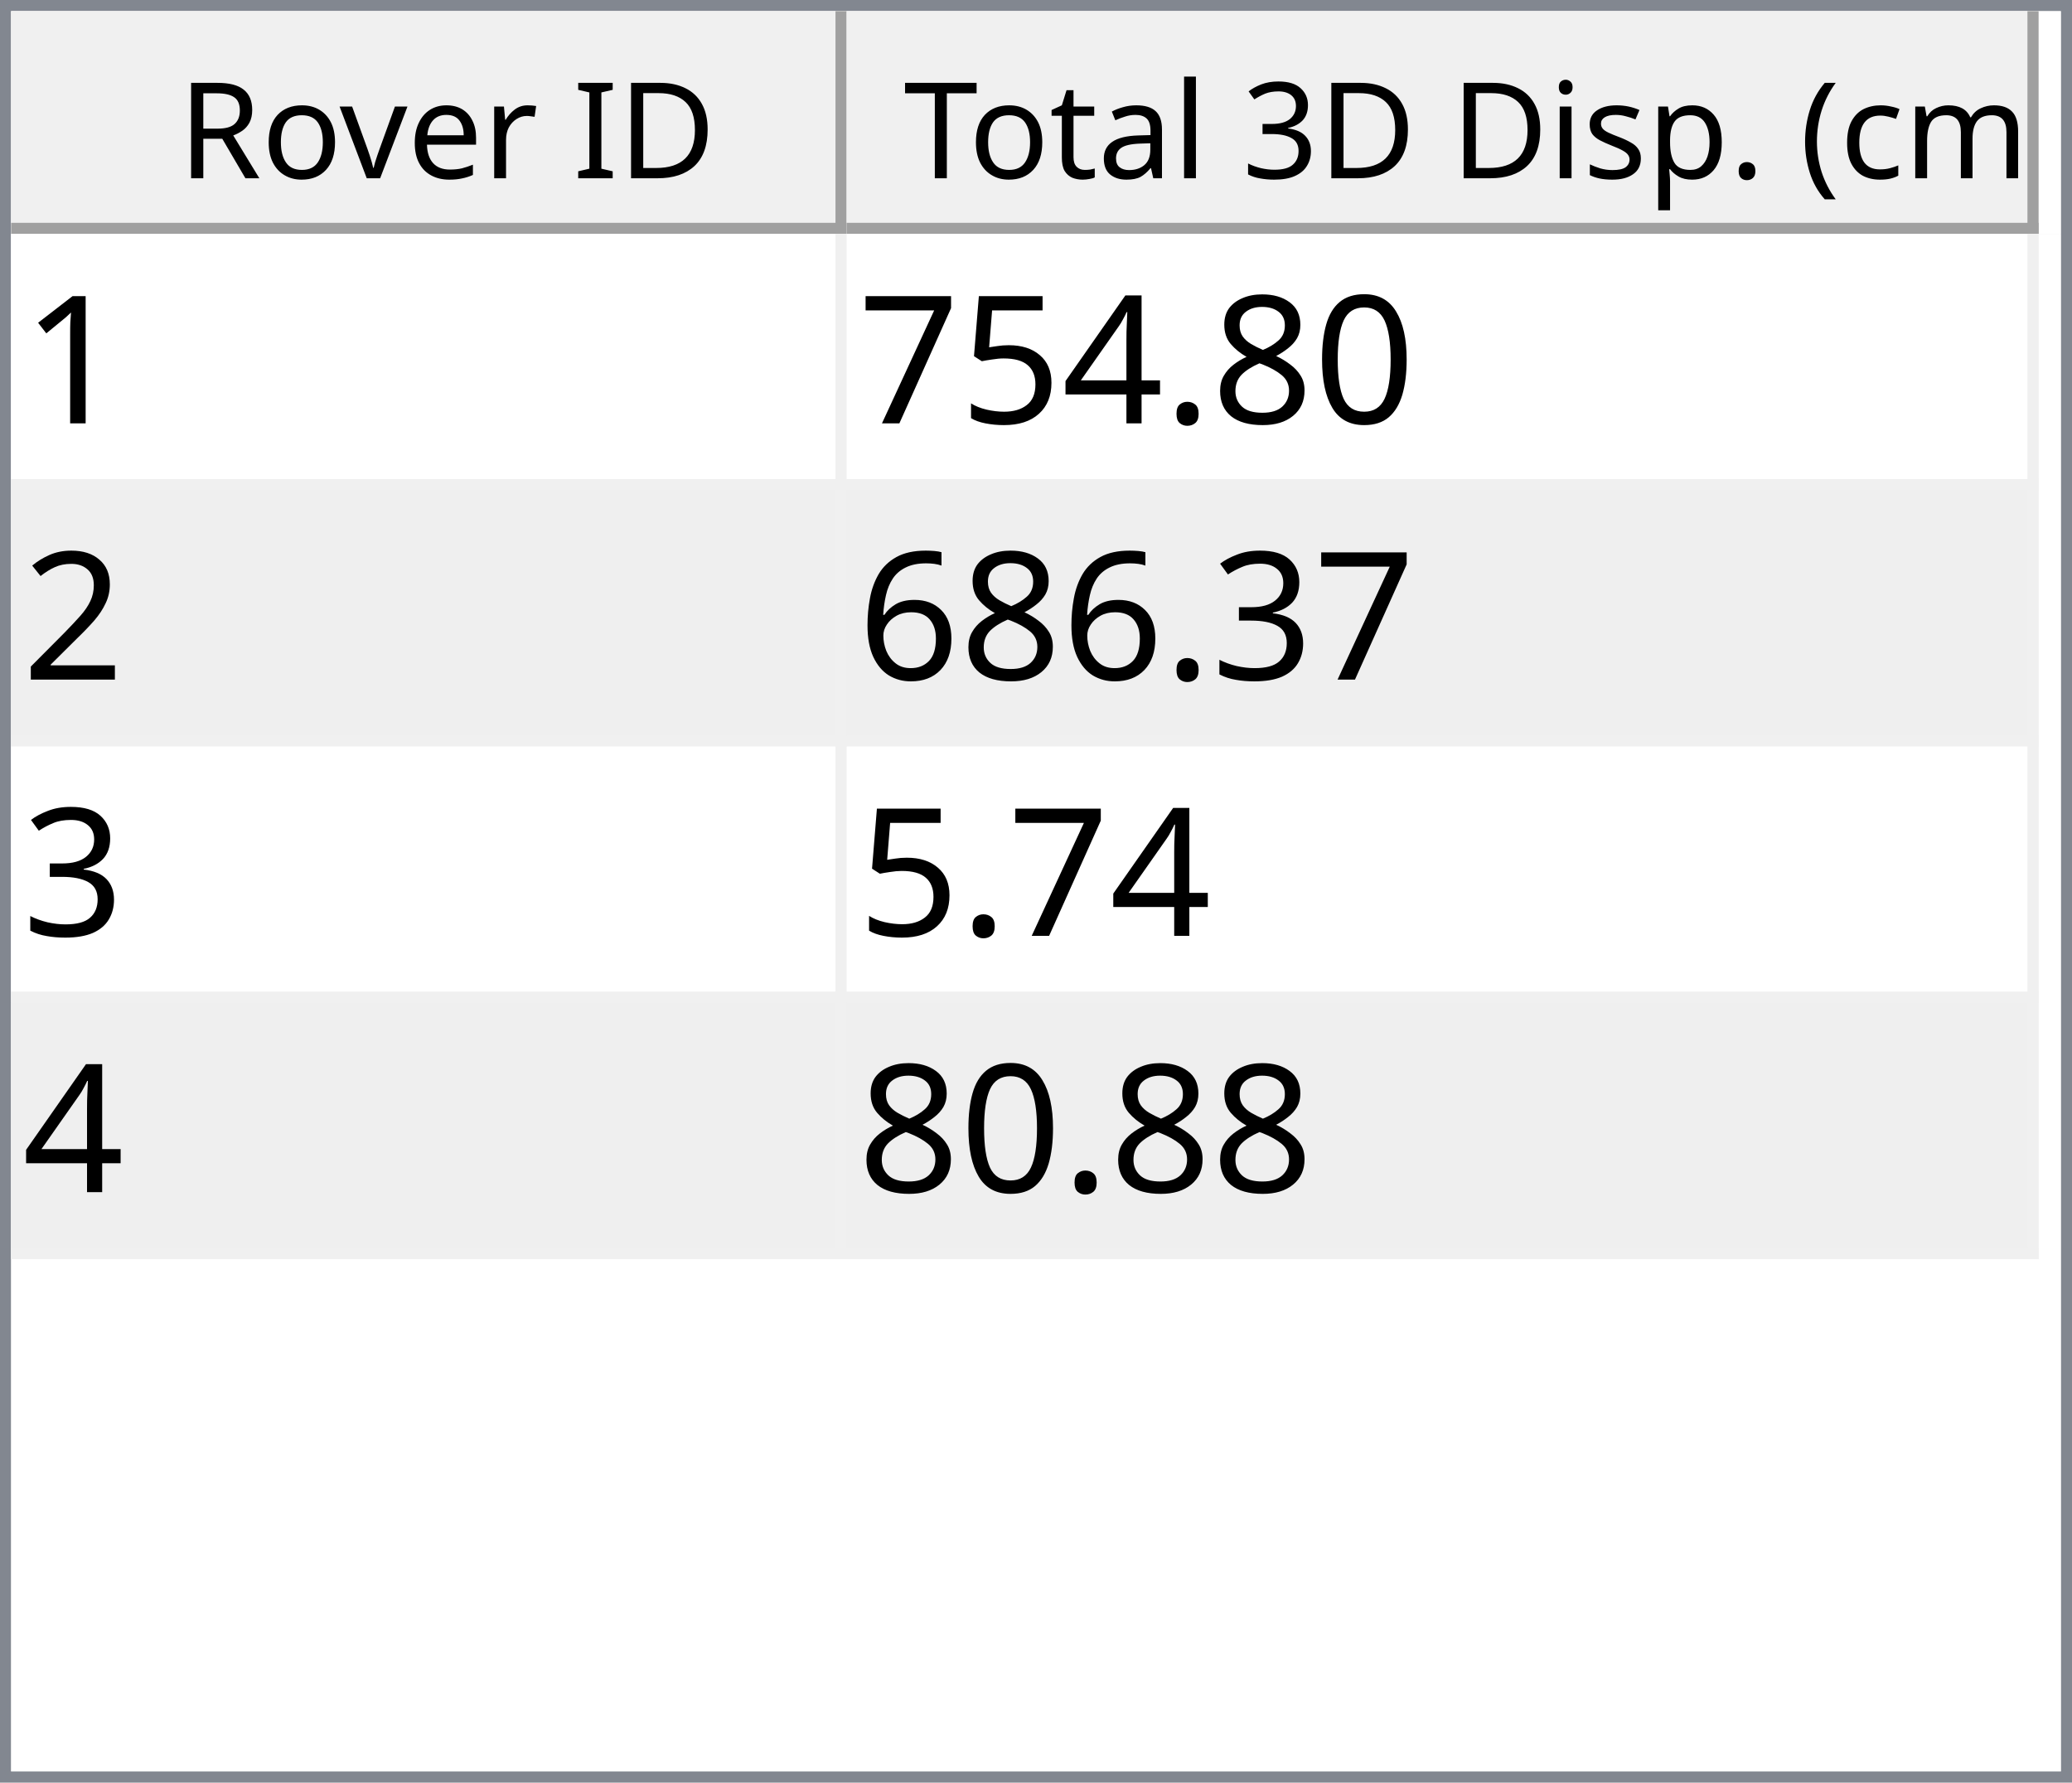
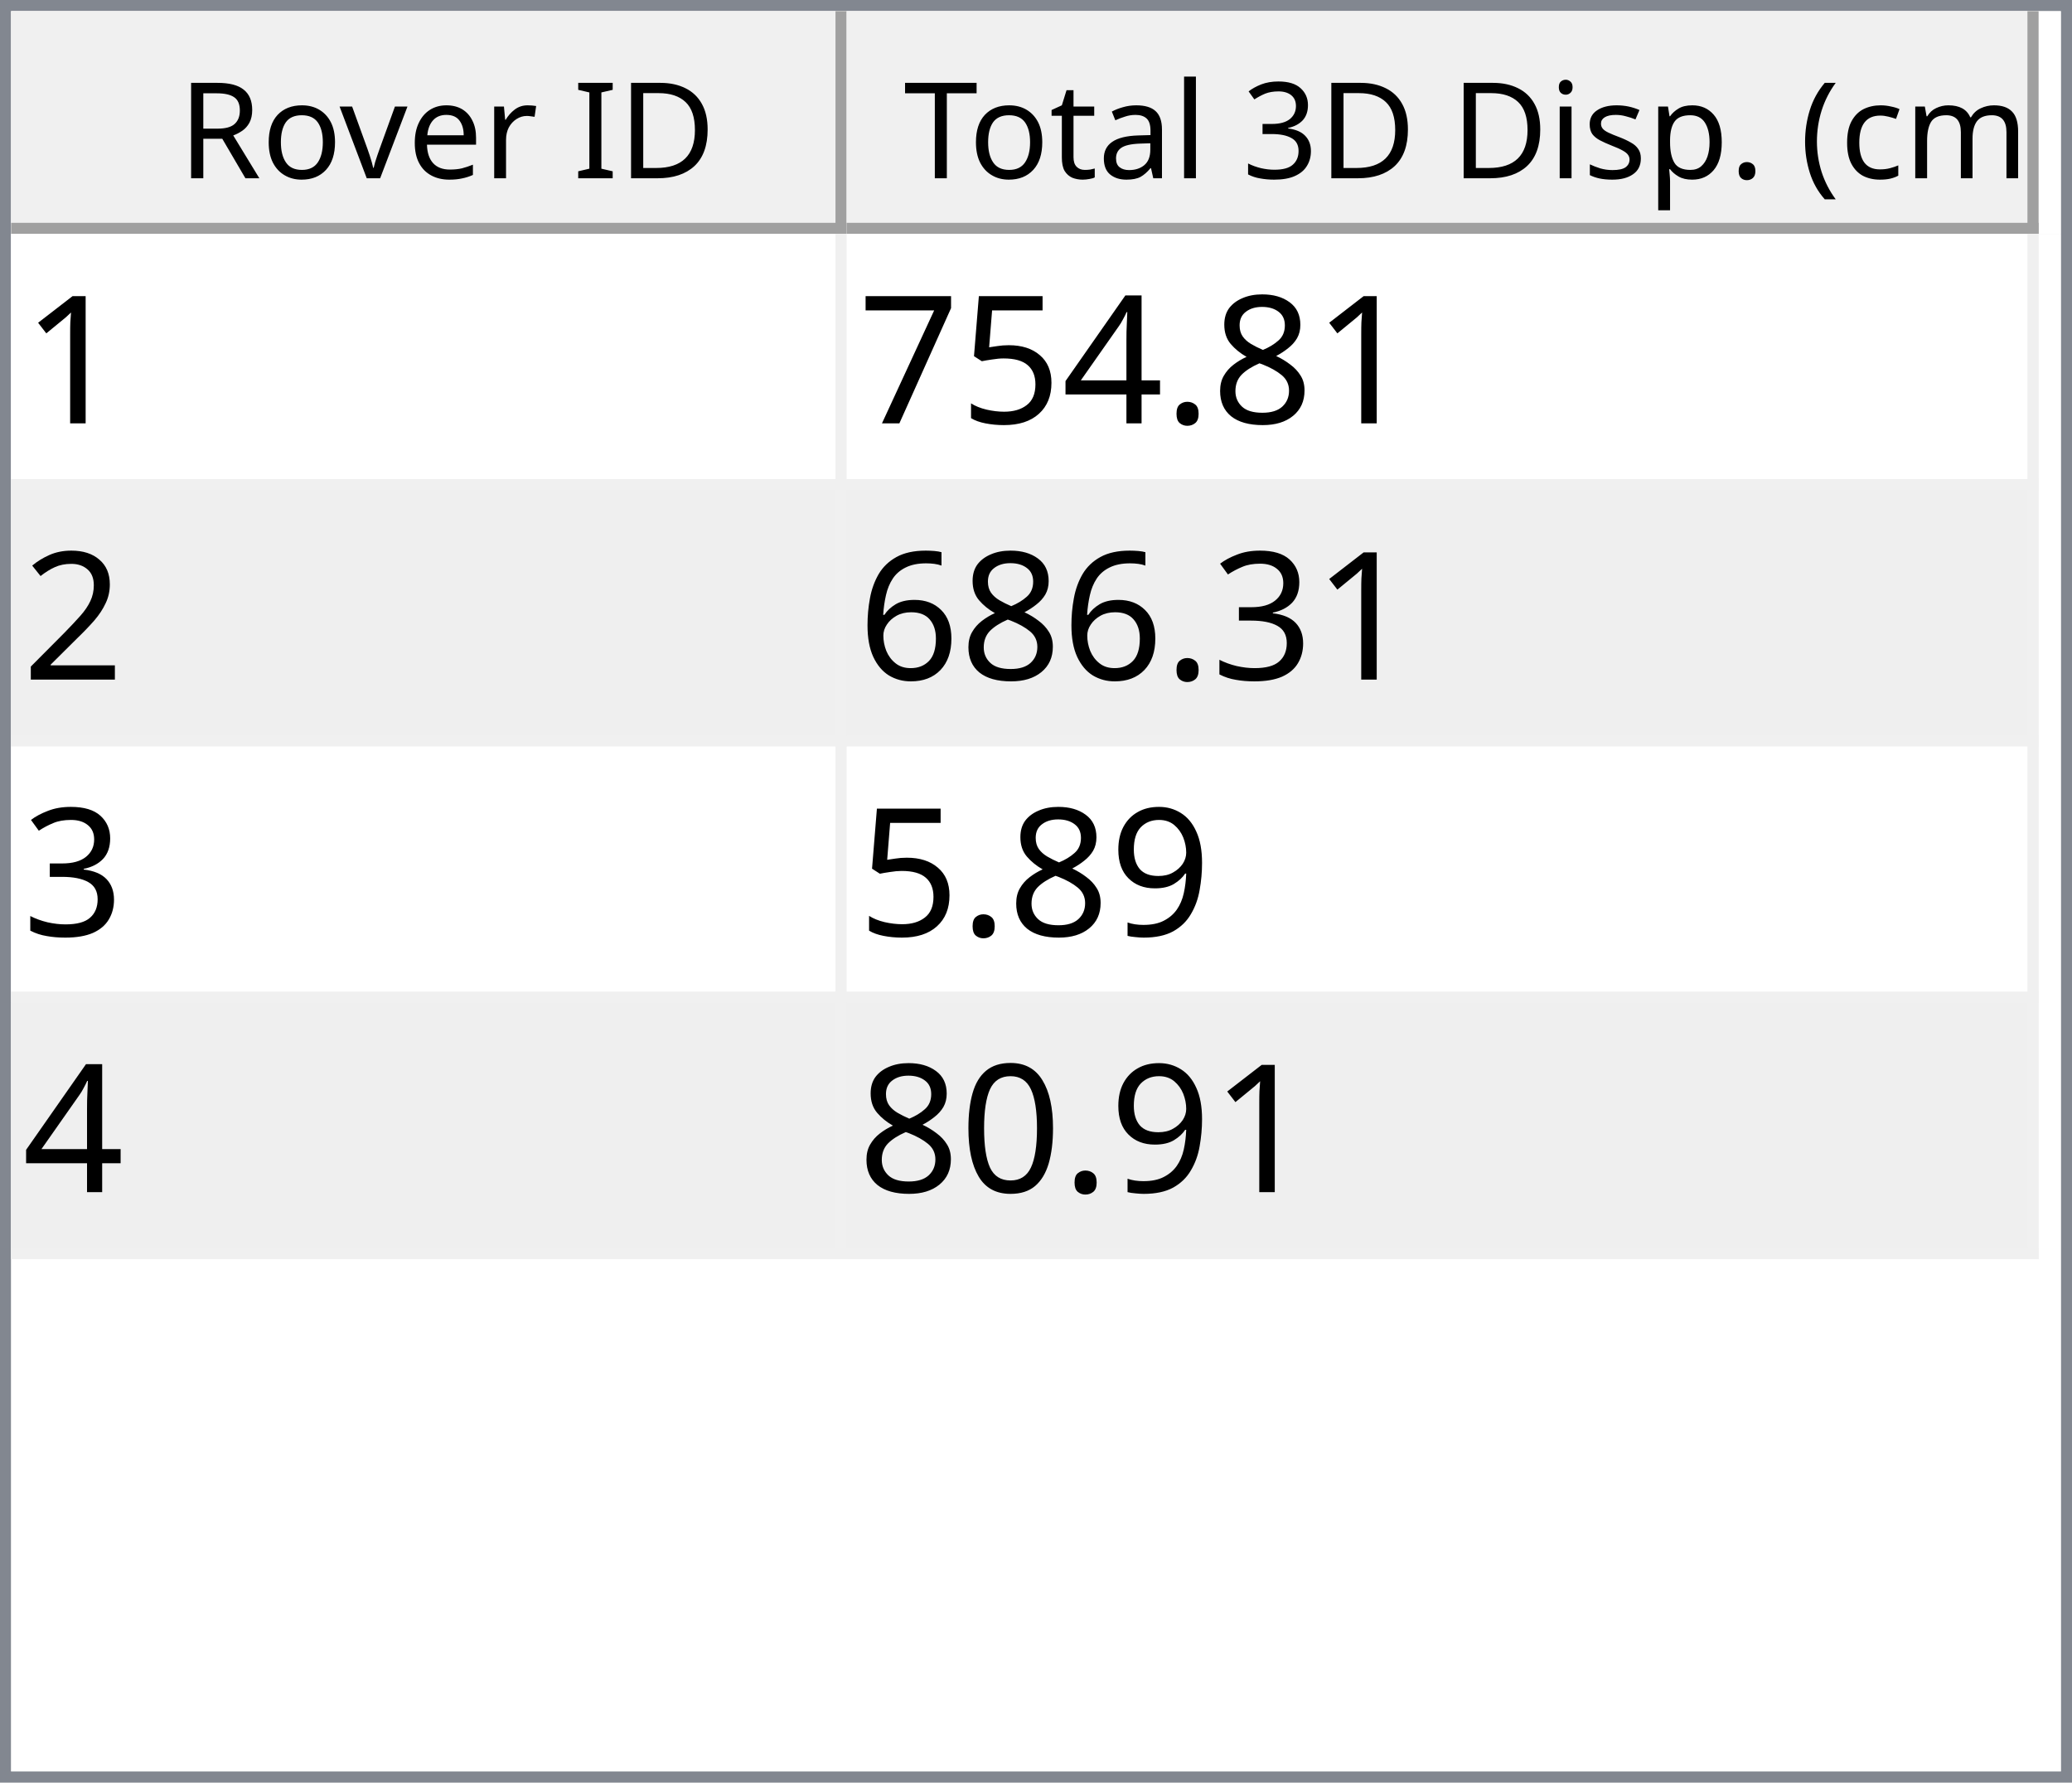
<svg xmlns="http://www.w3.org/2000/svg" style="fill-opacity:1; color-rendering:auto; color-interpolation:auto; text-rendering:auto; stroke:black; stroke-linecap:square; stroke-miterlimit:10; shape-rendering:auto; stroke-opacity:1; fill:black; stroke-dasharray:none; font-weight:normal; stroke-width:1; font-family:'Dialog'; font-style:normal; stroke-linejoin:miter; font-size:12px; stroke-dashoffset:0; image-rendering:auto;" width="186" height="160">
  <defs id="genericDefs" />
  <g>
    <defs id="defs1">
      <clipPath clipPathUnits="userSpaceOnUse" id="clipPath1">
        <path d="M0 0 L186 0 L186 160 L0 160 L0 0 Z" />
      </clipPath>
      <clipPath clipPathUnits="userSpaceOnUse" id="clipPath2">
        <path d="M0 0 L0 160 L186 160 L186 0 Z" />
      </clipPath>
      <clipPath clipPathUnits="userSpaceOnUse" id="clipPath3">
        <path d="M0 0 L0 20 L184 20 L184 0 Z" />
      </clipPath>
      <clipPath clipPathUnits="userSpaceOnUse" id="clipPath4">
        <path d="M0 0 L0 20 L75 20 L75 0 Z" />
      </clipPath>
      <clipPath clipPathUnits="userSpaceOnUse" id="clipPath5">
        <path d="M1 1 L1 19 L74 19 L74 1 Z" />
      </clipPath>
      <clipPath clipPathUnits="userSpaceOnUse" id="clipPath6">
        <path d="M0 0 L0 18 L73 18 L73 0 Z" />
      </clipPath>
      <clipPath clipPathUnits="userSpaceOnUse" id="clipPath7">
        <path d="M-0.5 -0.5 L-0.5 19.5 L74.5 19.5 L74.5 -0.5 Z" />
      </clipPath>
      <clipPath clipPathUnits="userSpaceOnUse" id="clipPath8">
        <path d="M0 0 L0 20 L107 20 L107 0 Z" />
      </clipPath>
      <clipPath clipPathUnits="userSpaceOnUse" id="clipPath9">
        <path d="M1 1 L1 19 L106 19 L106 1 Z" />
      </clipPath>
      <clipPath clipPathUnits="userSpaceOnUse" id="clipPath10">
        <path d="M0 0 L0 18 L105 18 L105 0 Z" />
      </clipPath>
      <clipPath clipPathUnits="userSpaceOnUse" id="clipPath11">
        <path d="M-0.5 -0.5 L-0.5 19.5 L106.5 19.5 L106.5 -0.5 Z" />
      </clipPath>
      <clipPath clipPathUnits="userSpaceOnUse" id="clipPath12">
        <path d="M0 0 L0 138 L184 138 L184 0 Z" />
      </clipPath>
      <clipPath clipPathUnits="userSpaceOnUse" id="clipPath13">
        <path d="M0 0 L0 92 L182 92 L182 0 Z" />
      </clipPath>
      <clipPath clipPathUnits="userSpaceOnUse" id="clipPath14">
        <path d="M-0.5 -0.5 L-0.5 91.5 L181.5 91.5 L181.5 -0.5 Z" />
      </clipPath>
      <clipPath clipPathUnits="userSpaceOnUse" id="clipPath15">
        <path d="M0 0 L0 22 L74 22 L74 0 Z" />
      </clipPath>
      <clipPath clipPathUnits="userSpaceOnUse" id="clipPath16">
        <path d="M0 0 L0 22 L106 22 L106 0 Z" />
      </clipPath>
      <font horiz-adv-x="64.551" id="font1">
        <font-face ascent="107.91" descent="25.098" units-per-em="100" style="font-style:normal; font-family:Segoe UI; font-weight:normal;" />
        <missing-glyph horiz-adv-x="64.551" d="M8.109 0 L8.109 68.266 L56.453 68.266 L56.453 0 L8.109 0 ZM15.328 7.234 L49.219 7.234 L49.219 61.031 L15.328 61.031 L15.328 7.234 Z" />
        <glyph unicode="D" horiz-adv-x="70.117" d="M9.188 0 L9.188 70.016 L28.516 70.016 Q65.531 70.016 65.531 35.891 Q65.531 19.672 55.25 9.836 Q44.969 0 27.734 0 L9.188 0 ZM17.391 62.594 L17.391 7.422 L27.828 7.422 Q41.609 7.422 49.273 14.797 Q56.938 22.172 56.938 35.688 Q56.938 62.594 28.328 62.594 L17.391 62.594 Z" />
        <glyph unicode="I" horiz-adv-x="26.611" d="M17.391 0 L9.188 0 L9.188 70.016 L17.391 70.016 L17.391 0 Z" />
        <glyph unicode=" " horiz-adv-x="27.393" d="" />
        <glyph unicode="r" horiz-adv-x="34.766" d="M34.188 41.891 Q32.078 43.5 28.125 43.5 Q23 43.5 19.555 38.672 Q16.109 33.844 16.109 25.484 L16.109 0 L8.109 0 L8.109 50 L16.109 50 L16.109 39.703 L16.312 39.703 Q18.016 44.969 21.531 47.922 Q25.047 50.875 29.391 50.875 Q32.516 50.875 34.188 50.203 L34.188 41.891 Z" />
        <glyph unicode="e" horiz-adv-x="52.295" d="M48.297 23 L12.984 23 Q13.188 14.656 17.484 10.109 Q21.781 5.562 29.297 5.562 Q37.75 5.562 44.828 11.141 L44.828 3.609 Q38.234 -1.172 27.391 -1.172 Q16.797 -1.172 10.742 5.641 Q4.688 12.453 4.688 24.812 Q4.688 36.469 11.305 43.82 Q17.922 51.172 27.734 51.172 Q37.547 51.172 42.922 44.828 Q48.297 38.484 48.297 27.203 L48.297 23 ZM40.094 29.781 Q40.047 36.719 36.75 40.578 Q33.453 44.438 27.594 44.438 Q21.922 44.438 17.969 40.383 Q14.016 36.328 13.094 29.781 L40.094 29.781 Z" />
        <glyph unicode="v" horiz-adv-x="47.9" d="M47.406 50 L27.484 0 L19.625 0 L0.688 50 L9.469 50 L22.172 13.672 Q23.578 9.672 23.922 6.688 L24.125 6.688 Q24.609 10.453 25.688 13.484 L38.969 50 L47.406 50 Z" />
        <glyph unicode="o" horiz-adv-x="58.594" d="M29 -1.172 Q17.922 -1.172 11.305 5.836 Q4.688 12.844 4.688 24.422 Q4.688 37.016 11.57 44.094 Q18.453 51.172 30.172 51.172 Q41.359 51.172 47.633 44.289 Q53.906 37.406 53.906 25.203 Q53.906 13.234 47.141 6.031 Q40.375 -1.172 29 -1.172 ZM29.594 44.438 Q21.875 44.438 17.383 39.188 Q12.891 33.938 12.891 24.703 Q12.891 15.828 17.43 10.695 Q21.969 5.562 29.594 5.562 Q37.359 5.562 41.531 10.594 Q45.703 15.625 45.703 24.906 Q45.703 34.281 41.531 39.359 Q37.359 44.438 29.594 44.438 Z" />
        <glyph unicode="R" horiz-adv-x="59.814" d="M59.375 0 L49.609 0 L37.891 19.625 Q36.281 22.359 34.766 24.289 Q33.25 26.219 31.664 27.438 Q30.078 28.656 28.25 29.219 Q26.422 29.781 24.125 29.781 L17.391 29.781 L17.391 0 L9.188 0 L9.188 70.016 L30.078 70.016 Q34.672 70.016 38.555 68.867 Q42.438 67.719 45.289 65.375 Q48.141 63.031 49.758 59.547 Q51.375 56.062 51.375 51.375 Q51.375 47.703 50.273 44.656 Q49.172 41.609 47.148 39.211 Q45.125 36.812 42.266 35.133 Q39.406 33.453 35.844 32.516 L35.844 32.328 Q37.594 31.547 38.891 30.547 Q40.188 29.547 41.359 28.18 Q42.531 26.812 43.68 25.078 Q44.828 23.344 46.234 21.047 L59.375 0 ZM17.391 62.594 L17.391 37.203 L28.516 37.203 Q31.594 37.203 34.203 38.133 Q36.812 39.062 38.719 40.797 Q40.625 42.531 41.703 45.047 Q42.781 47.562 42.781 50.688 Q42.781 56.297 39.141 59.445 Q35.5 62.594 28.609 62.594 L17.391 62.594 Z" />
        <glyph unicode=")" horiz-adv-x="30.176" d="M8.297 -15.922 L1.172 -15.922 Q16.406 2.344 16.406 26.812 Q16.406 51.469 1.078 70.016 L8.297 70.016 Q23.531 52.156 23.531 26.703 Q23.531 1.375 8.297 -15.922 Z" />
        <glyph unicode="m" horiz-adv-x="86.133" d="M79.109 0 L71.094 0 L71.094 28.719 Q71.094 37.016 68.531 40.727 Q65.969 44.438 59.906 44.438 Q54.781 44.438 51.195 39.75 Q47.609 35.062 47.609 28.516 L47.609 0 L39.594 0 L39.594 29.688 Q39.594 44.438 28.219 44.438 Q22.953 44.438 19.531 40.016 Q16.109 35.594 16.109 28.516 L16.109 0 L8.109 0 L8.109 50 L16.109 50 L16.109 42.094 L16.312 42.094 Q21.625 51.172 31.844 51.172 Q36.969 51.172 40.773 48.312 Q44.578 45.453 46 40.828 Q51.562 51.172 62.594 51.172 Q79.109 51.172 79.109 30.812 L79.109 0 Z" />
        <glyph unicode="c" horiz-adv-x="46.191" d="M42.188 2.297 Q36.422 -1.172 28.516 -1.172 Q17.828 -1.172 11.258 5.789 Q4.688 12.75 4.688 23.828 Q4.688 36.188 11.766 43.68 Q18.844 51.172 30.672 51.172 Q37.25 51.172 42.281 48.734 L42.281 40.531 Q36.719 44.438 30.375 44.438 Q22.703 44.438 17.797 38.945 Q12.891 33.453 12.891 24.516 Q12.891 15.719 17.508 10.641 Q22.125 5.562 29.891 5.562 Q36.422 5.562 42.188 9.906 L42.188 2.297 Z" />
        <glyph unicode="(" horiz-adv-x="30.176" d="M29.109 -15.922 L21.969 -15.922 Q6.844 1.375 6.844 26.703 Q6.844 52.156 21.969 70.016 L29.203 70.016 Q13.875 51.469 13.875 26.812 Q13.875 2.344 29.109 -15.922 Z" />
        <glyph unicode="." horiz-adv-x="21.68" d="M10.891 -1.078 Q8.641 -1.078 7.055 0.539 Q5.469 2.156 5.469 4.391 Q5.469 6.641 7.055 8.273 Q8.641 9.906 10.891 9.906 Q13.188 9.906 14.797 8.273 Q16.406 6.641 16.406 4.391 Q16.406 2.156 14.797 0.539 Q13.188 -1.078 10.891 -1.078 Z" />
        <glyph unicode="p" horiz-adv-x="58.789" d="M16.312 7.234 L16.109 7.234 L16.109 -23 L8.109 -23 L8.109 50 L16.109 50 L16.109 41.219 L16.312 41.219 Q22.219 51.172 33.594 51.172 Q43.266 51.172 48.688 44.461 Q54.109 37.75 54.109 26.469 Q54.109 13.922 48 6.375 Q41.891 -1.172 31.297 -1.172 Q21.578 -1.172 16.312 7.234 ZM16.109 27.391 L16.109 20.406 Q16.109 14.203 20.141 9.883 Q24.172 5.562 30.375 5.562 Q37.641 5.562 41.773 11.133 Q45.906 16.703 45.906 26.609 Q45.906 34.969 42.047 39.703 Q38.188 44.438 31.594 44.438 Q24.609 44.438 20.359 39.578 Q16.109 34.719 16.109 27.391 Z" />
        <glyph unicode="s" horiz-adv-x="42.432" d="M5.078 1.812 L5.078 10.406 Q11.625 5.562 19.484 5.562 Q30.031 5.562 30.031 12.594 Q30.031 14.594 29.125 15.992 Q28.219 17.391 26.68 18.461 Q25.141 19.531 23.07 20.383 Q21 21.234 18.609 22.172 Q15.281 23.484 12.766 24.828 Q10.25 26.172 8.57 27.859 Q6.891 29.547 6.031 31.695 Q5.172 33.844 5.172 36.719 Q5.172 40.234 6.789 42.945 Q8.406 45.656 11.086 47.484 Q13.766 49.312 17.211 50.242 Q20.656 51.172 24.312 51.172 Q30.812 51.172 35.938 48.922 L35.938 40.828 Q30.422 44.438 23.25 44.438 Q21 44.438 19.195 43.922 Q17.391 43.406 16.094 42.477 Q14.797 41.547 14.086 40.258 Q13.375 38.969 13.375 37.406 Q13.375 35.453 14.086 34.133 Q14.797 32.812 16.164 31.789 Q17.531 30.766 19.484 29.938 Q21.438 29.109 23.922 28.125 Q27.25 26.859 29.883 25.516 Q32.516 24.172 34.375 22.484 Q36.234 20.797 37.234 18.602 Q38.234 16.406 38.234 13.375 Q38.234 9.672 36.602 6.938 Q34.969 4.203 32.234 2.398 Q29.5 0.594 25.93 -0.289 Q22.359 -1.172 18.453 -1.172 Q10.75 -1.172 5.078 1.812 Z" />
        <glyph unicode="i" horiz-adv-x="24.219" d="M12.203 62.703 Q10.062 62.703 8.547 64.164 Q7.031 65.625 7.031 67.875 Q7.031 70.125 8.547 71.609 Q10.062 73.094 12.203 73.094 Q14.406 73.094 15.945 71.609 Q17.484 70.125 17.484 67.875 Q17.484 65.719 15.945 64.211 Q14.406 62.703 12.203 62.703 ZM16.109 0 L8.109 0 L8.109 50 L16.109 50 L16.109 0 Z" />
        <glyph unicode="3" horiz-adv-x="53.906" d="M46.531 19.828 Q46.531 15.094 44.75 11.211 Q42.969 7.328 39.719 4.57 Q36.469 1.812 31.93 0.297 Q27.391 -1.219 21.922 -1.219 Q11.922 -1.219 6 2.594 L6 11.188 Q13.094 5.609 22.219 5.609 Q25.875 5.609 28.828 6.539 Q31.781 7.469 33.906 9.227 Q36.031 10.984 37.18 13.477 Q38.328 15.969 38.328 19.094 Q38.328 32.812 18.797 32.812 L12.984 32.812 L12.984 39.594 L18.5 39.594 Q35.797 39.594 35.797 52.484 Q35.797 64.406 22.609 64.406 Q15.188 64.406 8.688 59.422 L8.688 67.188 Q15.375 71.188 24.609 71.188 Q29 71.188 32.57 69.969 Q36.141 68.75 38.68 66.555 Q41.219 64.359 42.609 61.281 Q44 58.203 44 54.5 Q44 40.672 30.031 36.719 L30.031 36.531 Q33.594 36.141 36.625 34.797 Q39.656 33.453 41.852 31.305 Q44.047 29.156 45.289 26.25 Q46.531 23.344 46.531 19.828 Z" />
        <glyph unicode="l" horiz-adv-x="24.219" d="M16.109 0 L8.109 0 L8.109 74.031 L16.109 74.031 L16.109 0 Z" />
        <glyph unicode="a" horiz-adv-x="50.879" d="M43.891 0 L35.891 0 L35.891 7.812 L35.688 7.812 Q30.469 -1.172 20.312 -1.172 Q12.844 -1.172 8.617 2.781 Q4.391 6.734 4.391 13.281 Q4.391 27.297 20.906 29.594 L35.891 31.688 Q35.891 44.438 25.594 44.438 Q16.547 44.438 9.281 38.281 L9.281 46.484 Q16.656 51.172 26.266 51.172 Q43.891 51.172 43.891 32.516 L43.891 0 ZM35.891 25.297 L23.828 23.641 Q18.266 22.859 15.43 20.875 Q12.594 18.891 12.594 13.875 Q12.594 10.203 15.211 7.883 Q17.828 5.562 22.172 5.562 Q28.125 5.562 32.008 9.742 Q35.891 13.922 35.891 20.312 L35.891 25.297 Z" />
        <glyph unicode="t" horiz-adv-x="33.887" d="M31.297 0.484 Q28.469 -1.078 23.828 -1.078 Q10.688 -1.078 10.688 13.578 L10.688 43.172 L2.094 43.172 L2.094 50 L10.688 50 L10.688 62.203 L18.703 64.797 L18.703 50 L31.297 50 L31.297 43.172 L18.703 43.172 L18.703 14.984 Q18.703 9.969 20.414 7.82 Q22.125 5.672 26.078 5.672 Q29.109 5.672 31.297 7.328 L31.297 0.484 Z" />
        <glyph unicode="T" horiz-adv-x="52.393" d="M50.594 62.594 L30.375 62.594 L30.375 0 L22.172 0 L22.172 62.594 L2 62.594 L2 70.016 L50.594 70.016 L50.594 62.594 Z" />
      </font>
      <font horiz-adv-x="75.0" id="font2">
        <font-face ascent="100.537" descent="21.973" units-per-em="100" style="font-style:normal; font-family:sans-serif; font-weight:normal;" />
        <missing-glyph horiz-adv-x="75.0" d="M12.5 0 L12.5 62.5 L62.5 62.5 L62.5 0 L12.5 0 ZM14.062 1.562 L60.938 1.562 L60.938 60.938 L14.062 60.938 L14.062 1.562 Z" />
        <glyph unicode="1" horiz-adv-x="55.615" d="M37.25 0 L28.469 0 L28.469 56 Q25.297 52.984 20.141 49.953 Q14.984 46.922 10.891 45.406 L10.891 53.906 Q18.266 57.375 23.781 62.305 Q29.297 67.234 31.594 71.875 L37.25 71.875 L37.25 0 Z" />
-         <glyph unicode="0" horiz-adv-x="55.615" d="M4.156 35.297 Q4.156 48 6.766 55.742 Q9.375 63.484 14.523 67.68 Q19.672 71.875 27.484 71.875 Q33.25 71.875 37.594 69.555 Q41.938 67.234 44.773 62.867 Q47.609 58.5 49.219 52.227 Q50.828 45.953 50.828 35.297 Q50.828 22.703 48.242 14.969 Q45.656 7.234 40.508 3.008 Q35.359 -1.219 27.484 -1.219 Q17.141 -1.219 11.234 6.203 Q4.156 15.141 4.156 35.297 ZM13.188 35.297 Q13.188 17.672 17.312 11.836 Q21.438 6 27.484 6 Q33.547 6 37.672 11.859 Q41.797 17.719 41.797 35.297 Q41.797 52.984 37.672 58.789 Q33.547 64.594 27.391 64.594 Q21.344 64.594 17.719 59.469 Q13.188 52.938 13.188 35.297 Z" />
        <glyph unicode="8" horiz-adv-x="55.615" d="M17.672 38.812 Q12.203 40.828 9.57 44.539 Q6.938 48.25 6.938 53.422 Q6.938 61.234 12.555 66.555 Q18.172 71.875 27.484 71.875 Q36.859 71.875 42.578 66.43 Q48.297 60.984 48.297 53.172 Q48.297 48.188 45.68 44.508 Q43.062 40.828 37.75 38.812 Q44.344 36.672 47.781 31.883 Q51.219 27.094 51.219 20.453 Q51.219 11.281 44.727 5.031 Q38.234 -1.219 27.641 -1.219 Q17.047 -1.219 10.547 5.055 Q4.047 11.328 4.047 20.703 Q4.047 27.688 7.594 32.398 Q11.141 37.109 17.672 38.812 ZM15.922 53.719 Q15.922 48.641 19.195 45.414 Q22.469 42.188 27.688 42.188 Q32.766 42.188 36.016 45.383 Q39.266 48.578 39.266 53.219 Q39.266 58.062 35.914 61.359 Q32.562 64.656 27.594 64.656 Q22.562 64.656 19.242 61.43 Q15.922 58.203 15.922 53.719 ZM13.094 20.656 Q13.094 16.891 14.875 13.375 Q16.656 9.859 20.172 7.93 Q23.688 6 27.734 6 Q34.031 6 38.133 10.055 Q42.234 14.109 42.234 20.359 Q42.234 26.703 38.016 30.859 Q33.797 35.016 27.438 35.016 Q21.234 35.016 17.164 30.914 Q13.094 26.812 13.094 20.656 Z" />
        <glyph unicode="." horiz-adv-x="27.783" d="M9.078 0 L9.078 10.016 L19.094 10.016 L19.094 0 L9.078 0 Z" />
        <glyph unicode="4" horiz-adv-x="55.615" d="M32.328 0 L32.328 17.141 L1.266 17.141 L1.266 25.203 L33.938 71.578 L41.109 71.578 L41.109 25.203 L50.781 25.203 L50.781 17.141 L41.109 17.141 L41.109 0 L32.328 0 ZM32.328 25.203 L32.328 57.469 L9.906 25.203 L32.328 25.203 Z" />
        <glyph unicode="5" horiz-adv-x="55.615" d="M4.156 18.75 L13.375 19.531 Q14.406 12.797 18.141 9.398 Q21.875 6 27.156 6 Q33.5 6 37.891 10.789 Q42.281 15.578 42.281 23.484 Q42.281 31 38.062 35.352 Q33.844 39.703 27 39.703 Q22.75 39.703 19.336 37.773 Q15.922 35.844 13.969 32.766 L5.719 33.844 L12.641 70.609 L48.25 70.609 L48.25 62.203 L19.672 62.203 L15.828 42.969 Q22.266 47.469 29.344 47.469 Q38.719 47.469 45.164 40.969 Q51.609 34.469 51.609 24.266 Q51.609 14.547 45.953 7.469 Q39.062 -1.219 27.156 -1.219 Q17.391 -1.219 11.211 4.25 Q5.031 9.719 4.156 18.75 Z" />
        <glyph unicode="7" horiz-adv-x="55.615" d="M4.734 62.203 L4.734 70.656 L51.078 70.656 L51.078 63.812 Q44.234 56.547 37.523 44.484 Q30.812 32.422 27.156 19.672 Q24.516 10.688 23.781 0 L14.75 0 Q14.891 8.453 18.062 20.414 Q21.234 32.375 27.172 43.484 Q33.109 54.594 39.797 62.203 L4.734 62.203 Z" />
        <glyph unicode="2" horiz-adv-x="55.615" d="M50.344 8.453 L50.344 0 L3.031 0 Q2.938 3.172 4.047 6.109 Q5.859 10.938 9.836 15.625 Q13.812 20.312 21.344 26.469 Q33.016 36.031 37.117 41.625 Q41.219 47.219 41.219 52.203 Q41.219 57.422 37.477 61.008 Q33.734 64.594 27.734 64.594 Q21.391 64.594 17.578 60.789 Q13.766 56.984 13.719 50.25 L4.688 51.172 Q5.609 61.281 11.664 66.578 Q17.719 71.875 27.938 71.875 Q38.234 71.875 44.242 66.164 Q50.25 60.453 50.25 52 Q50.25 47.703 48.492 43.555 Q46.734 39.406 42.656 34.812 Q38.578 30.219 29.109 22.219 Q21.188 15.578 18.945 13.211 Q16.703 10.844 15.234 8.453 L50.344 8.453 Z" />
        <glyph unicode="3" horiz-adv-x="55.615" d="M4.203 18.891 L12.984 20.062 Q14.5 12.594 18.141 9.297 Q21.781 6 27 6 Q33.203 6 37.477 10.297 Q41.75 14.594 41.75 20.953 Q41.75 27 37.797 30.93 Q33.844 34.859 27.734 34.859 Q25.25 34.859 21.531 33.891 L22.516 41.609 Q23.391 41.5 23.922 41.5 Q29.547 41.5 34.039 44.43 Q38.531 47.359 38.531 53.469 Q38.531 58.297 35.258 61.477 Q31.984 64.656 26.812 64.656 Q21.688 64.656 18.266 61.43 Q14.844 58.203 13.875 51.766 L5.078 53.328 Q6.688 62.156 12.398 67.016 Q18.109 71.875 26.609 71.875 Q32.469 71.875 37.398 69.359 Q42.328 66.844 44.945 62.5 Q47.562 58.156 47.562 53.266 Q47.562 48.641 45.07 44.828 Q42.578 41.016 37.703 38.766 Q44.047 37.312 47.562 32.695 Q51.078 28.078 51.078 21.141 Q51.078 11.766 44.242 5.25 Q37.406 -1.266 26.953 -1.266 Q17.531 -1.266 11.305 4.352 Q5.078 9.969 4.203 18.891 Z" />
        <glyph unicode="6" horiz-adv-x="55.615" d="M49.75 54.047 L41.016 53.375 Q39.844 58.547 37.703 60.891 Q34.125 64.656 28.906 64.656 Q24.703 64.656 21.531 62.312 Q17.391 59.281 14.992 53.469 Q12.594 47.656 12.5 36.922 Q15.672 41.75 20.266 44.094 Q24.859 46.438 29.891 46.438 Q38.672 46.438 44.852 39.969 Q51.031 33.5 51.031 23.25 Q51.031 16.5 48.125 10.719 Q45.219 4.938 40.141 1.859 Q35.062 -1.219 28.609 -1.219 Q17.625 -1.219 10.695 6.859 Q3.766 14.938 3.766 33.5 Q3.766 54.25 11.422 63.672 Q18.109 71.875 29.438 71.875 Q37.891 71.875 43.289 67.141 Q48.688 62.406 49.75 54.047 ZM13.875 23.188 Q13.875 18.656 15.797 14.508 Q17.719 10.359 21.188 8.18 Q24.656 6 28.469 6 Q34.031 6 38.039 10.492 Q42.047 14.984 42.047 22.703 Q42.047 30.125 38.086 34.398 Q34.125 38.672 28.125 38.672 Q22.172 38.672 18.023 34.398 Q13.875 30.125 13.875 23.188 Z" />
+         <glyph unicode="9" horiz-adv-x="55.615" d="M5.469 16.547 L13.922 17.328 Q14.984 11.375 18.016 8.688 Q21.047 6 25.781 6 Q29.828 6 32.883 7.859 Q35.938 9.719 37.891 12.82 Q39.844 15.922 41.164 21.195 Q42.484 26.469 42.484 31.938 Q42.484 32.516 42.438 33.688 Q39.797 29.5 35.234 26.883 Q30.672 24.266 25.344 24.266 Q16.453 24.266 10.305 30.711 Q4.156 37.156 4.156 47.703 Q4.156 58.594 10.578 65.234 Q17 71.875 26.656 71.875 Q33.641 71.875 39.43 68.117 Q45.219 64.359 48.219 57.398 Q51.219 50.438 51.219 37.25 Q51.219 23.531 48.242 15.406 Q45.266 7.281 39.383 3.031 Q33.5 -1.219 25.594 -1.219 Q17.188 -1.219 11.867 3.445 Q6.547 8.109 5.469 16.547 ZM41.453 48.141 Q41.453 55.719 37.43 60.156 Q33.406 64.594 27.734 64.594 Q21.875 64.594 17.531 59.812 Q13.188 55.031 13.188 47.406 Q13.188 40.578 17.312 36.305 Q21.438 32.031 27.484 32.031 Q33.594 32.031 37.523 36.305 Q41.453 40.578 41.453 48.141 Z" />
+         <glyph unicode="0" horiz-adv-x="55.615" d="M4.156 35.297 Q4.156 48 6.766 55.742 Q9.375 63.484 14.523 67.68 Q19.672 71.875 27.484 71.875 Q33.25 71.875 37.594 69.555 Q41.938 67.234 44.773 62.867 Q47.609 58.5 49.219 52.227 Q50.828 45.953 50.828 35.297 Q50.828 22.703 48.242 14.969 Q45.656 7.234 40.508 3.008 Q35.359 -1.219 27.484 -1.219 Q17.141 -1.219 11.234 6.203 Q4.156 15.141 4.156 35.297 ZM13.188 35.297 Q13.188 17.672 17.312 11.836 Q21.438 6 27.484 6 Q33.547 6 37.672 11.859 Q41.797 17.719 41.797 35.297 Q41.797 52.984 37.672 58.789 Q33.547 64.594 27.391 64.594 Q21.344 64.594 17.719 59.469 Q13.188 52.938 13.188 35.297 Z" />
      </font>
    </defs>
    <g style="fill:white; stroke:white;">
      <rect x="0" y="0" width="186" style="clip-path:url(#clipPath1); stroke:none;" height="160" />
    </g>
    <g style="fill:white; text-rendering:optimizeSpeed; color-rendering:optimizeSpeed; image-rendering:optimizeSpeed; shape-rendering:crispEdges; stroke:white; color-interpolation:sRGB;">
      <rect x="0" width="186" height="160" y="0" style="stroke:none;" />
      <path style="stroke:none;" d="M0 160 L186 160 L186 0 L0 0 Z" />
    </g>
    <g style="fill:rgb(240,240,240); font-family:'Segoe UI'; stroke:rgb(240,240,240);">
      <rect x="0" y="0" width="186" style="clip-path:url(#clipPath2); stroke:none;" height="160" />
    </g>
    <g style="fill:rgb(130,135,144); font-family:'Segoe UI'; stroke:rgb(130,135,144);">
      <path d="M0 0 L186 0 L186 160 L0 160 L0 0 ZM1 1 L185 1 L185 159 L1 159 L1 1 Z" style="fill-rule:evenodd; clip-path:url(#clipPath2); stroke:none;" />
    </g>
    <g style="fill:white; font-family:'Segoe UI'; stroke:white;" transform="translate(1,1)">
      <rect x="0" y="0" width="184" style="clip-path:url(#clipPath3); stroke:none;" height="20" />
    </g>
    <g style="fill:rgb(240,240,240); font-family:'Segoe UI'; stroke:rgb(240,240,240);" transform="translate(1,1)">
      <rect x="0" y="0" width="75" style="clip-path:url(#clipPath4); stroke:none;" height="20" />
    </g>
    <g style="font-family:'Segoe UI';" transform="translate(2,2)">
      <text x="14" xml:space="preserve" y="14" style="clip-path:url(#clipPath6); stroke:none;">Rover ID</text>
    </g>
    <g style="fill:rgb(160,160,160); font-family:'Segoe UI'; stroke:rgb(160,160,160); stroke-linejoin:bevel;" transform="translate(1.5,1.5)">
      <line x1="74" x2="74" y1="0" style="fill:none; clip-path:url(#clipPath7);" y2="19" />
    </g>
    <g style="fill:rgb(160,160,160); font-family:'Segoe UI'; stroke:rgb(160,160,160); stroke-linejoin:bevel;" transform="matrix(1,0,0,1,1,1) translate(0.5,0.5)">
      <line x1="0" x2="74" y1="19" style="fill:none; clip-path:url(#clipPath7);" y2="19" />
    </g>
    <g style="fill:rgb(240,240,240); font-family:'Segoe UI'; stroke:rgb(240,240,240);" transform="translate(76,1)">
      <rect x="0" y="0" width="107" style="clip-path:url(#clipPath8); stroke:none;" height="20" />
    </g>
    <g style="font-family:'Segoe UI';" transform="translate(77,2)">
      <text x="1" xml:space="preserve" y="14" style="clip-path:url(#clipPath10); stroke:none;"> Total 3D Disp. (cm)</text>
    </g>
    <g style="fill:rgb(160,160,160); font-family:'Segoe UI'; stroke:rgb(160,160,160); stroke-linejoin:bevel;" transform="translate(76.5,1.5)">
      <line x1="106" x2="106" y1="0" style="fill:none; clip-path:url(#clipPath11);" y2="19" />
    </g>
    <g style="fill:rgb(160,160,160); font-family:'Segoe UI'; stroke:rgb(160,160,160); stroke-linejoin:bevel;" transform="matrix(1,0,0,1,76,1) translate(0.5,0.5)">
      <line x1="0" x2="106" y1="19" style="fill:none; clip-path:url(#clipPath11);" y2="19" />
    </g>
    <g style="fill:white; font-family:'Segoe UI'; stroke:white;" transform="translate(1,21)">
      <rect x="0" y="0" width="184" style="clip-path:url(#clipPath12); stroke:none;" height="138" />
    </g>
    <g style="fill:rgb(240,240,240); font-size:16px; font-family:sans-serif; stroke:rgb(240,240,240);" transform="translate(1,21)">
      <rect x="0" y="0" width="182" style="clip-path:url(#clipPath13); stroke:none;" height="92" />
      <line transform="translate(0.5,0.5)" x1="0" x2="181" y1="22" style="clip-path:url(#clipPath14); fill:none; stroke-linejoin:bevel;" y2="22" />
    </g>
    <g transform="matrix(1,0,0,1,1,21) translate(0.5,0.5)" style="fill:rgb(240,240,240); font-size:16px; font-family:sans-serif; stroke:rgb(240,240,240); stroke-linejoin:bevel;">
      <line x1="0" x2="181" y1="45" style="fill:none; clip-path:url(#clipPath14);" y2="45" />
    </g>
    <g transform="matrix(1,0,0,1,1,21) translate(0.5,0.5)" style="fill:rgb(240,240,240); font-size:16px; font-family:sans-serif; stroke:rgb(240,240,240); stroke-linejoin:bevel;">
      <line x1="0" x2="181" y1="68" style="fill:none; clip-path:url(#clipPath14);" y2="68" />
    </g>
    <g transform="matrix(1,0,0,1,1,21) translate(0.5,0.5)" style="fill:rgb(240,240,240); font-size:16px; font-family:sans-serif; stroke:rgb(240,240,240); stroke-linejoin:bevel;">
      <line x1="0" x2="181" y1="91" style="fill:none; clip-path:url(#clipPath14);" y2="91" />
    </g>
    <g transform="matrix(1,0,0,1,1,21) translate(0.5,0.5)" style="fill:rgb(240,240,240); font-size:16px; font-family:sans-serif; stroke:rgb(240,240,240); stroke-linejoin:bevel;">
      <line x1="74" x2="74" y1="0" style="fill:none; clip-path:url(#clipPath14);" y2="91" />
    </g>
    <g transform="matrix(1,0,0,1,1,21) translate(0.5,0.5)" style="fill:rgb(240,240,240); font-size:16px; font-family:sans-serif; stroke:rgb(240,240,240); stroke-linejoin:bevel;">
      <line x1="181" x2="181" y1="0" style="fill:none; clip-path:url(#clipPath14);" y2="91" />
    </g>
    <g style="fill:white; font-size:16px; font-family:sans-serif; stroke:white;" transform="matrix(1,0,0,1,1,21)">
      <rect x="0" y="0" width="74" style="clip-path:url(#clipPath15); stroke:none;" height="22" />
      <text x="1" y="17" style="fill:black; clip-path:url(#clipPath15); stroke:none;" xml:space="preserve">1</text>
    </g>
    <g style="fill:white; font-size:16px; font-family:sans-serif; stroke:white;" transform="matrix(1,0,0,1,1,21) translate(75,0)">
      <rect x="0" y="0" width="106" style="clip-path:url(#clipPath16); stroke:none;" height="22" />
-       <text x="1" y="17" style="fill:black; clip-path:url(#clipPath16); stroke:none;" xml:space="preserve">754.80</text>
+       <text x="1" y="17" style="fill:black; clip-path:url(#clipPath16); stroke:none;" xml:space="preserve">754.81</text>
    </g>
    <g style="fill:rgb(239,239,239); font-size:16px; font-family:sans-serif; stroke:rgb(239,239,239);" transform="matrix(1,0,0,1,1,21) translate(0,23)">
      <rect x="0" y="0" width="74" style="clip-path:url(#clipPath15); stroke:none;" height="22" />
      <text x="1" y="17" style="fill:black; clip-path:url(#clipPath15); stroke:none;" xml:space="preserve">2</text>
    </g>
    <g style="fill:rgb(239,239,239); font-size:16px; font-family:sans-serif; stroke:rgb(239,239,239);" transform="matrix(1,0,0,1,1,21) translate(75,23)">
      <rect x="0" y="0" width="106" style="clip-path:url(#clipPath16); stroke:none;" height="22" />
-       <text x="1" y="17" style="fill:black; clip-path:url(#clipPath16); stroke:none;" xml:space="preserve">686.37</text>
+       <text x="1" y="17" style="fill:black; clip-path:url(#clipPath16); stroke:none;" xml:space="preserve">686.31</text>
    </g>
    <g style="fill:white; font-size:16px; font-family:sans-serif; stroke:white;" transform="matrix(1,0,0,1,1,21) translate(0,46)">
      <rect x="0" y="0" width="74" style="clip-path:url(#clipPath15); stroke:none;" height="22" />
      <text x="1" y="17" style="fill:black; clip-path:url(#clipPath15); stroke:none;" xml:space="preserve">3</text>
    </g>
    <g style="fill:white; font-size:16px; font-family:sans-serif; stroke:white;" transform="matrix(1,0,0,1,1,21) translate(75,46)">
      <rect x="0" y="0" width="106" style="clip-path:url(#clipPath16); stroke:none;" height="22" />
-       <text x="1" y="17" style="fill:black; clip-path:url(#clipPath16); stroke:none;" xml:space="preserve">5.74</text>
+       <text x="1" y="17" style="fill:black; clip-path:url(#clipPath16); stroke:none;" xml:space="preserve">5.89</text>
    </g>
    <g style="fill:rgb(239,239,239); font-size:16px; font-family:sans-serif; stroke:rgb(239,239,239);" transform="matrix(1,0,0,1,1,21) translate(0,69)">
      <rect x="0" y="0" width="74" style="clip-path:url(#clipPath15); stroke:none;" height="22" />
      <text x="1" y="17" style="fill:black; clip-path:url(#clipPath15); stroke:none;" xml:space="preserve">4</text>
    </g>
    <g style="fill:rgb(239,239,239); font-size:16px; font-family:sans-serif; stroke:rgb(239,239,239);" transform="matrix(1,0,0,1,1,21) translate(75,69)">
      <rect x="0" y="0" width="106" style="clip-path:url(#clipPath16); stroke:none;" height="22" />
-       <text x="1" y="17" style="fill:black; clip-path:url(#clipPath16); stroke:none;" xml:space="preserve">80.88</text>
+       <text x="1" y="17" style="fill:black; clip-path:url(#clipPath16); stroke:none;" xml:space="preserve">80.91</text>
    </g>
  </g>
</svg>
